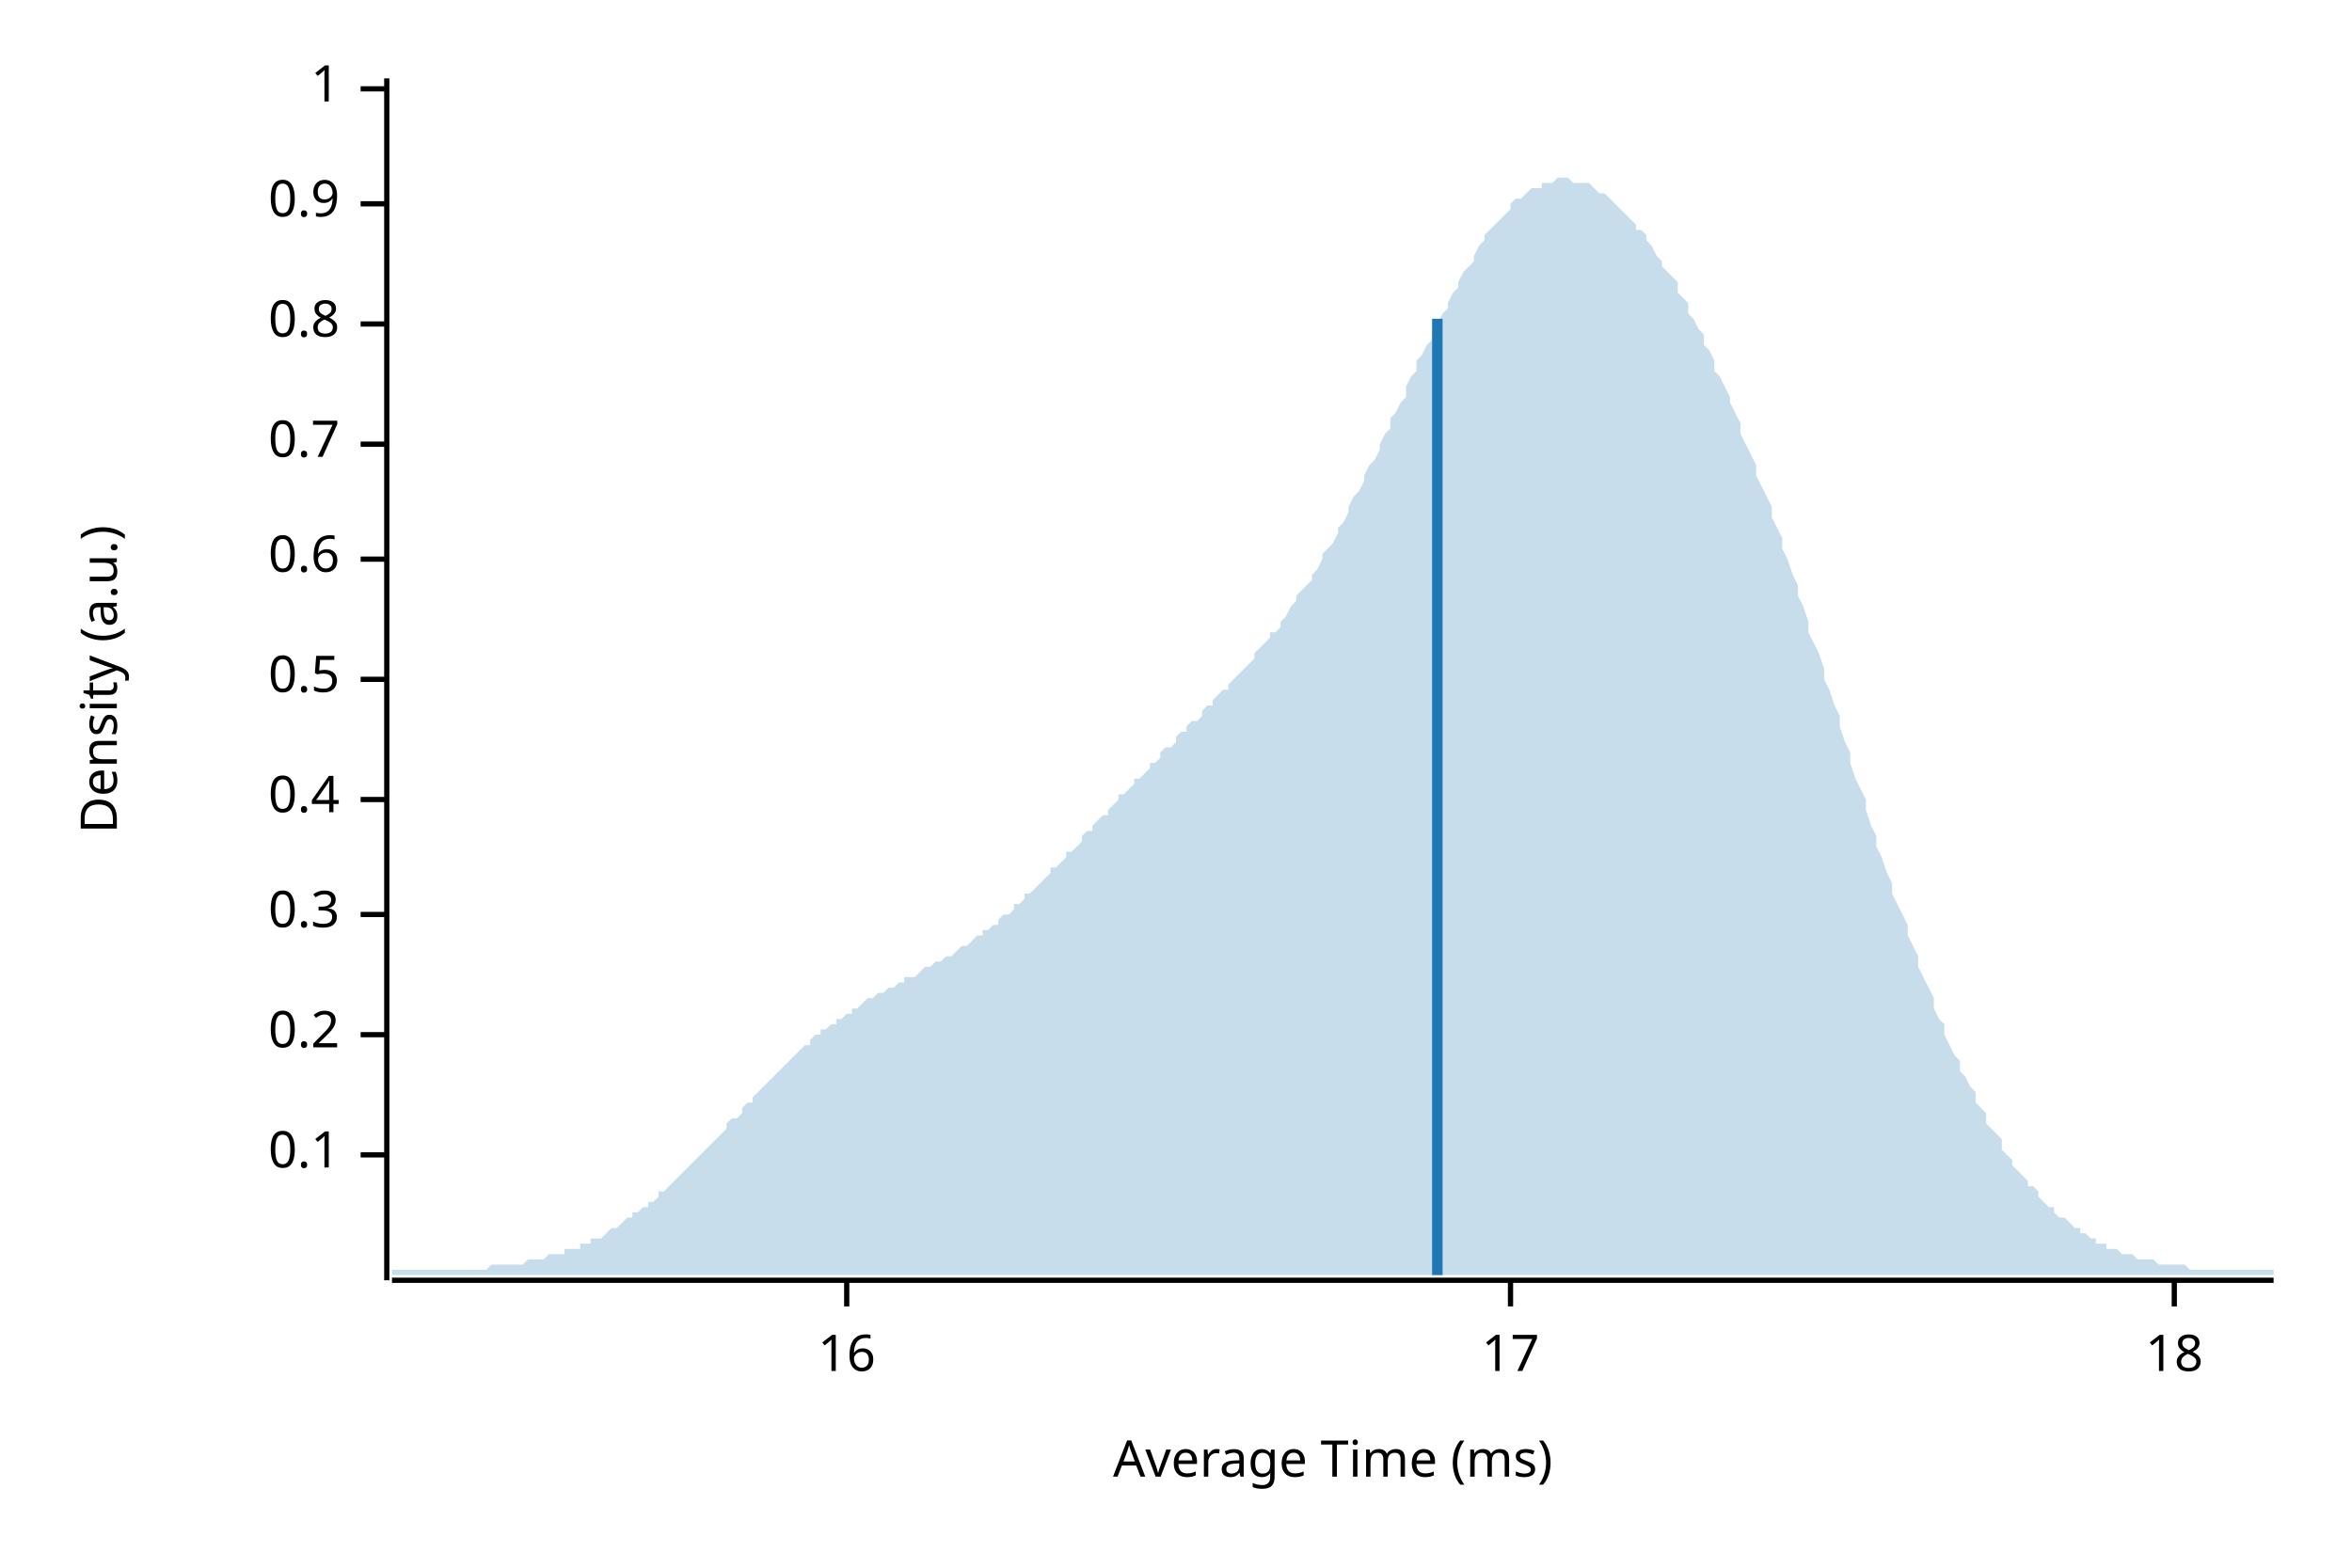
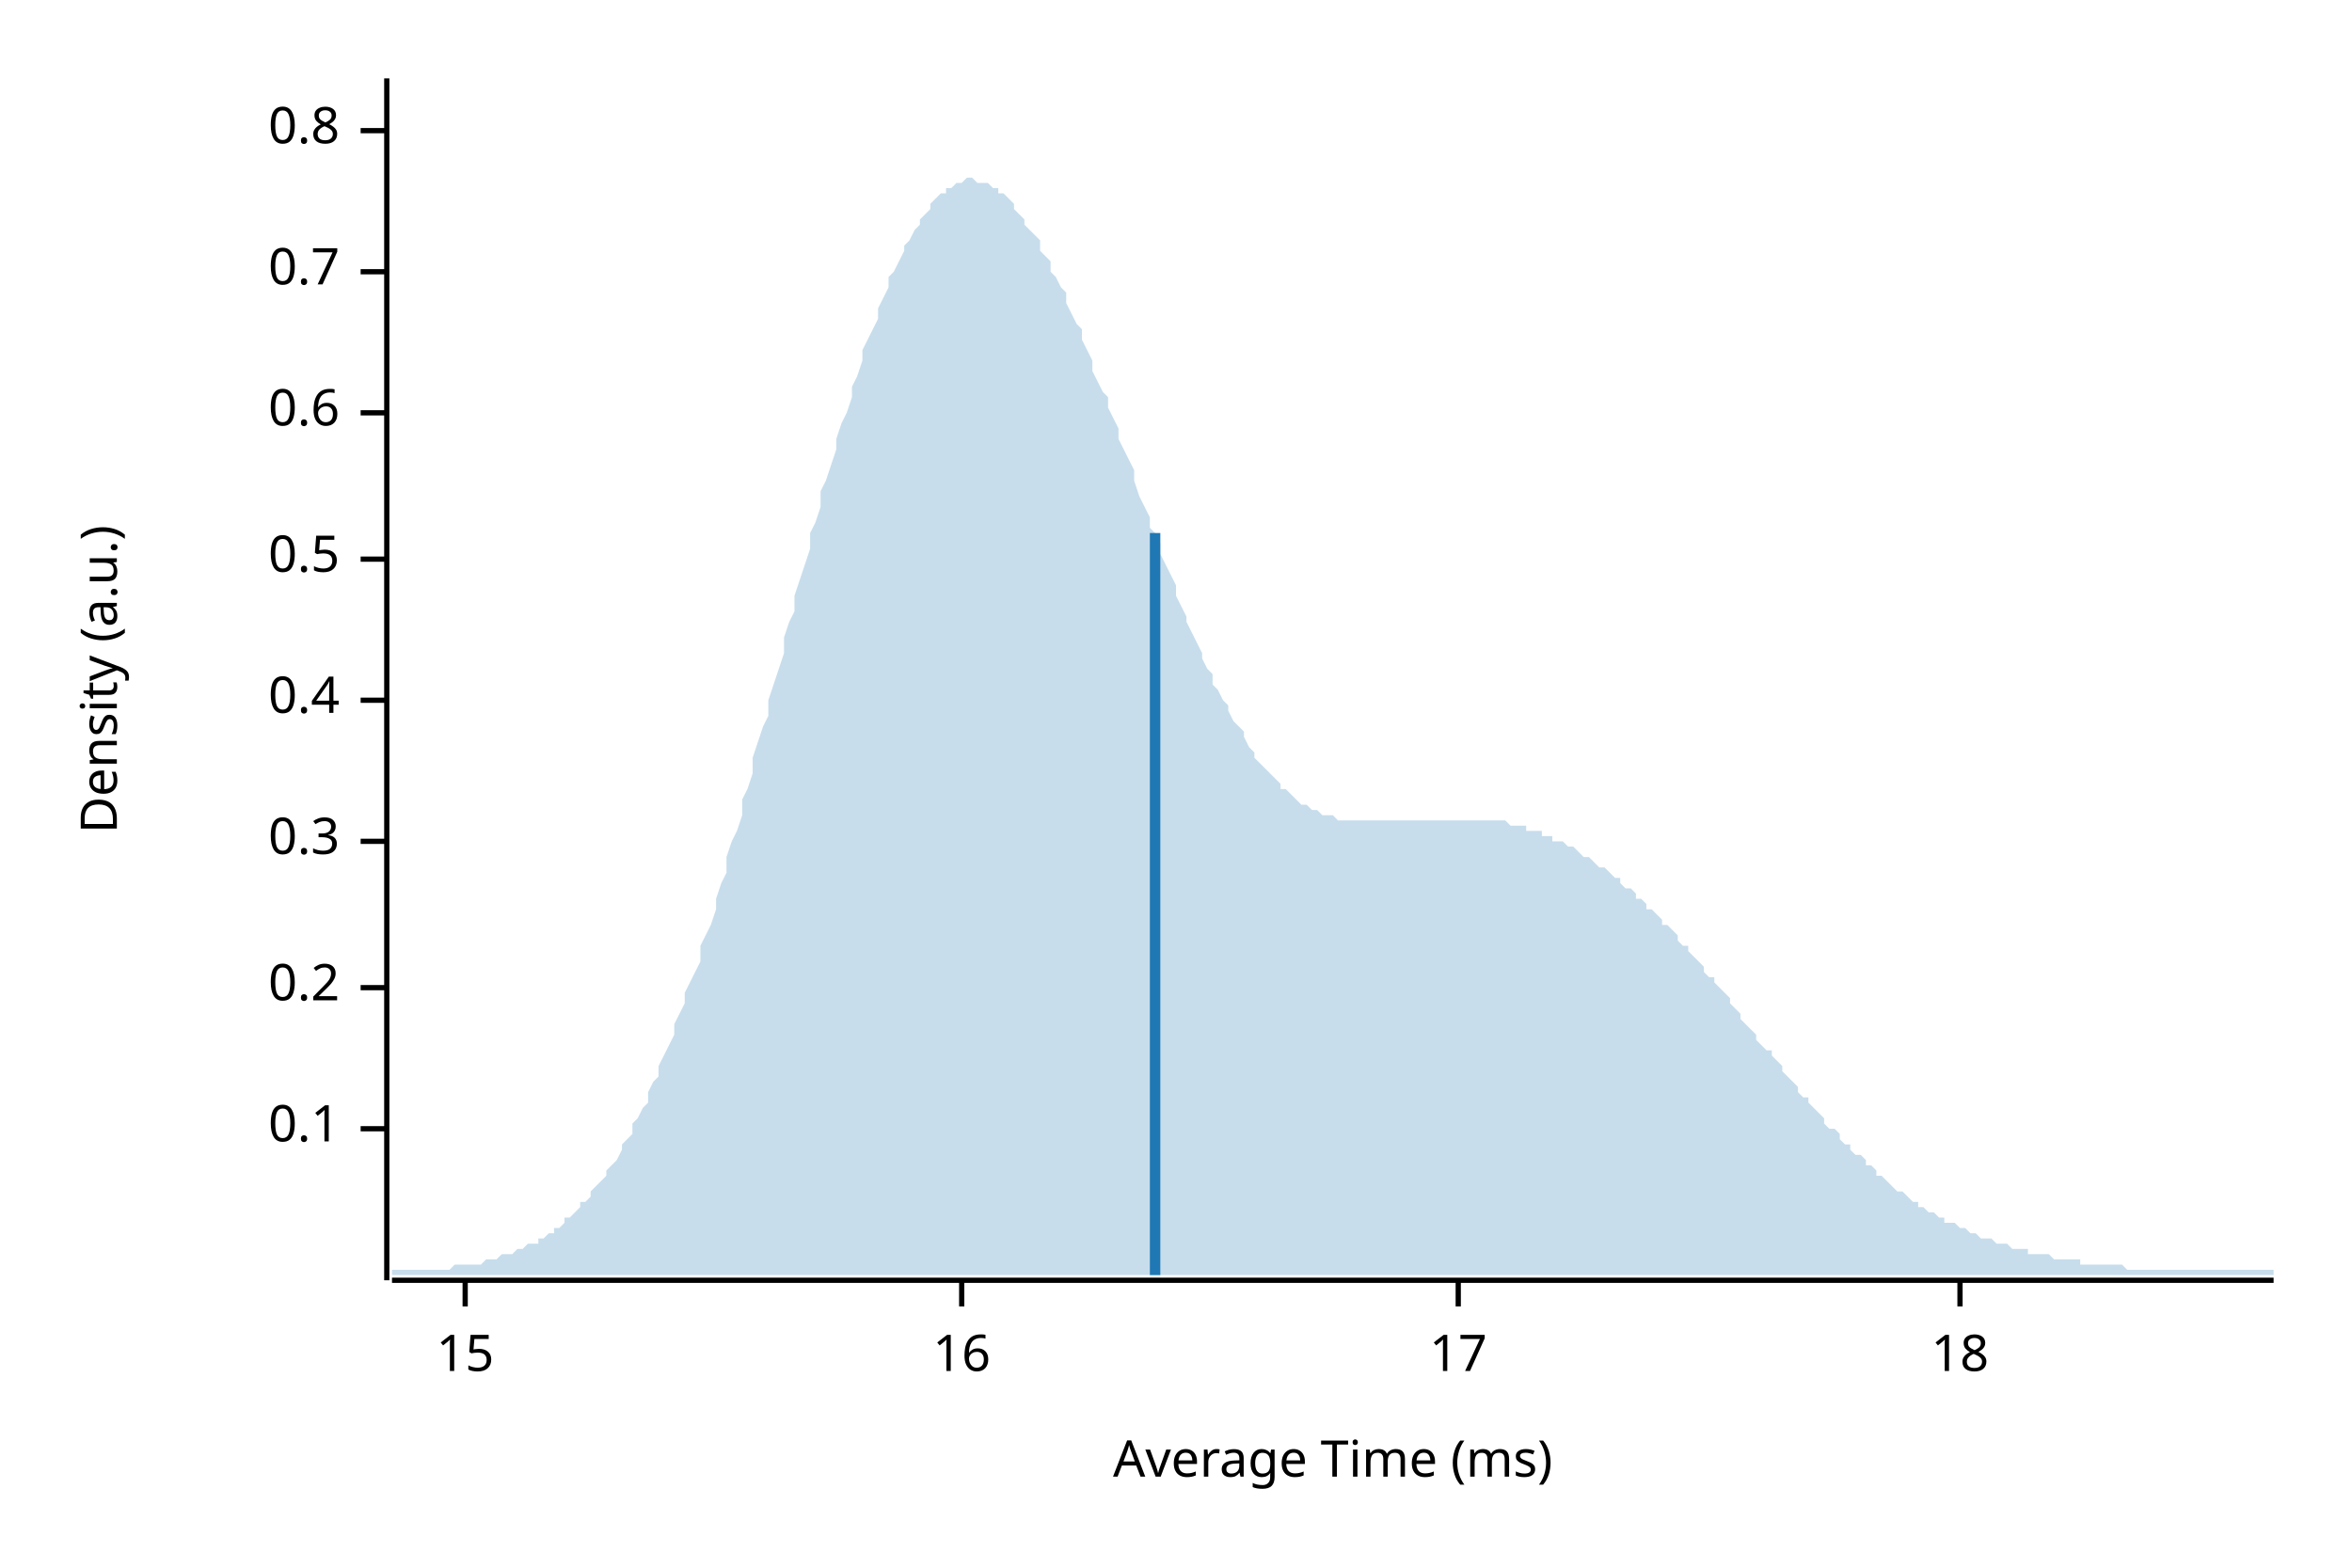
<svg xmlns="http://www.w3.org/2000/svg" width="450" height="300" viewBox="0 0 450 300">
  <text x="15" y="130" dy="0.76em" text-anchor="middle" font-family="sans-serif" font-size="9.677" opacity="1" fill="#000000" transform="rotate(270, 15, 130)">
Density (a.u.)
</text>
  <text x="255" y="285" dy="-0.5ex" text-anchor="middle" font-family="sans-serif" font-size="9.677" opacity="1" fill="#000000">
Average Time (ms)
</text>
  <polyline fill="none" opacity="1" stroke="#000000" stroke-width="1" points="74,15 74,245 " />
-   <text x="65" y="221" dy="0.5ex" text-anchor="end" font-family="sans-serif" font-size="9.677" opacity="1" fill="#000000">
+   <text x="65" y="216" dy="0.5ex" text-anchor="end" font-family="sans-serif" font-size="9.677" opacity="1" fill="#000000">
0.1
</text>
-   <polyline fill="none" opacity="1" stroke="#000000" stroke-width="1" points="69,221 74,221 " />
-   <text x="65" y="198" dy="0.5ex" text-anchor="end" font-family="sans-serif" font-size="9.677" opacity="1" fill="#000000">
+   <polyline fill="none" opacity="1" stroke="#000000" stroke-width="1" points="69,216 74,216 " />
+   <text x="65" y="189" dy="0.5ex" text-anchor="end" font-family="sans-serif" font-size="9.677" opacity="1" fill="#000000">
0.2
</text>
-   <polyline fill="none" opacity="1" stroke="#000000" stroke-width="1" points="69,198 74,198 " />
-   <text x="65" y="175" dy="0.5ex" text-anchor="end" font-family="sans-serif" font-size="9.677" opacity="1" fill="#000000">
+   <polyline fill="none" opacity="1" stroke="#000000" stroke-width="1" points="69,189 74,189 " />
+   <text x="65" y="161" dy="0.5ex" text-anchor="end" font-family="sans-serif" font-size="9.677" opacity="1" fill="#000000">
0.3
</text>
-   <polyline fill="none" opacity="1" stroke="#000000" stroke-width="1" points="69,175 74,175 " />
-   <text x="65" y="153" dy="0.5ex" text-anchor="end" font-family="sans-serif" font-size="9.677" opacity="1" fill="#000000">
+   <polyline fill="none" opacity="1" stroke="#000000" stroke-width="1" points="69,161 74,161 " />
+   <text x="65" y="134" dy="0.5ex" text-anchor="end" font-family="sans-serif" font-size="9.677" opacity="1" fill="#000000">
0.4
</text>
-   <polyline fill="none" opacity="1" stroke="#000000" stroke-width="1" points="69,153 74,153 " />
-   <text x="65" y="130" dy="0.5ex" text-anchor="end" font-family="sans-serif" font-size="9.677" opacity="1" fill="#000000">
+   <polyline fill="none" opacity="1" stroke="#000000" stroke-width="1" points="69,134 74,134 " />
+   <text x="65" y="107" dy="0.5ex" text-anchor="end" font-family="sans-serif" font-size="9.677" opacity="1" fill="#000000">
0.5
</text>
-   <polyline fill="none" opacity="1" stroke="#000000" stroke-width="1" points="69,130 74,130 " />
-   <text x="65" y="107" dy="0.5ex" text-anchor="end" font-family="sans-serif" font-size="9.677" opacity="1" fill="#000000">
+   <polyline fill="none" opacity="1" stroke="#000000" stroke-width="1" points="69,107 74,107 " />
+   <text x="65" y="79" dy="0.5ex" text-anchor="end" font-family="sans-serif" font-size="9.677" opacity="1" fill="#000000">
0.6
</text>
-   <polyline fill="none" opacity="1" stroke="#000000" stroke-width="1" points="69,107 74,107 " />
-   <text x="65" y="85" dy="0.5ex" text-anchor="end" font-family="sans-serif" font-size="9.677" opacity="1" fill="#000000">
+   <polyline fill="none" opacity="1" stroke="#000000" stroke-width="1" points="69,79 74,79 " />
+   <text x="65" y="52" dy="0.5ex" text-anchor="end" font-family="sans-serif" font-size="9.677" opacity="1" fill="#000000">
0.7
</text>
-   <polyline fill="none" opacity="1" stroke="#000000" stroke-width="1" points="69,85 74,85 " />
-   <text x="65" y="62" dy="0.5ex" text-anchor="end" font-family="sans-serif" font-size="9.677" opacity="1" fill="#000000">
+   <polyline fill="none" opacity="1" stroke="#000000" stroke-width="1" points="69,52 74,52 " />
+   <text x="65" y="25" dy="0.5ex" text-anchor="end" font-family="sans-serif" font-size="9.677" opacity="1" fill="#000000">
0.8
</text>
-   <polyline fill="none" opacity="1" stroke="#000000" stroke-width="1" points="69,62 74,62 " />
-   <text x="65" y="39" dy="0.5ex" text-anchor="end" font-family="sans-serif" font-size="9.677" opacity="1" fill="#000000">
- 0.9
+   <polyline fill="none" opacity="1" stroke="#000000" stroke-width="1" points="69,25 74,25 " />
+   <polyline fill="none" opacity="1" stroke="#000000" stroke-width="1" points="75,245 435,245 " />
+   <text x="89" y="255" dy="0.76em" text-anchor="middle" font-family="sans-serif" font-size="9.677" opacity="1" fill="#000000">
+ 15
</text>
-   <polyline fill="none" opacity="1" stroke="#000000" stroke-width="1" points="69,39 74,39 " />
-   <text x="65" y="17" dy="0.5ex" text-anchor="end" font-family="sans-serif" font-size="9.677" opacity="1" fill="#000000">
- 1
- </text>
-   <polyline fill="none" opacity="1" stroke="#000000" stroke-width="1" points="69,17 74,17 " />
-   <polyline fill="none" opacity="1" stroke="#000000" stroke-width="1" points="75,245 435,245 " />
-   <text x="162" y="255" dy="0.76em" text-anchor="middle" font-family="sans-serif" font-size="9.677" opacity="1" fill="#000000">
+   <polyline fill="none" opacity="1" stroke="#000000" stroke-width="1" points="89,245 89,250 " />
+   <text x="184" y="255" dy="0.76em" text-anchor="middle" font-family="sans-serif" font-size="9.677" opacity="1" fill="#000000">
16
</text>
-   <polyline fill="none" opacity="1" stroke="#000000" stroke-width="1" points="162,245 162,250 " />
-   <text x="289" y="255" dy="0.76em" text-anchor="middle" font-family="sans-serif" font-size="9.677" opacity="1" fill="#000000">
+   <polyline fill="none" opacity="1" stroke="#000000" stroke-width="1" points="184,245 184,250 " />
+   <text x="279" y="255" dy="0.76em" text-anchor="middle" font-family="sans-serif" font-size="9.677" opacity="1" fill="#000000">
17
</text>
-   <polyline fill="none" opacity="1" stroke="#000000" stroke-width="1" points="289,245 289,250 " />
-   <text x="416" y="255" dy="0.76em" text-anchor="middle" font-family="sans-serif" font-size="9.677" opacity="1" fill="#000000">
+   <polyline fill="none" opacity="1" stroke="#000000" stroke-width="1" points="279,245 279,250 " />
+   <text x="375" y="255" dy="0.76em" text-anchor="middle" font-family="sans-serif" font-size="9.677" opacity="1" fill="#000000">
18
</text>
-   <polyline fill="none" opacity="1" stroke="#000000" stroke-width="1" points="416,245 416,250 " />
-   <polygon opacity="0.25" fill="#1F78B4" points="75,243 75,243 76,243 77,243 77,243 78,243 79,243 80,243 80,243 81,243 82,243 82,243 83,243 84,243 85,243 85,243 86,243 87,243 87,243 88,243 89,243 90,243 90,243 91,243 92,243 93,243 93,243 94,242 95,242 95,242 96,242 97,242 98,242 98,242 99,242 100,242 100,242 101,241 102,241 103,241 103,241 104,241 105,240 106,240 106,240 107,240 108,240 108,239 109,239 110,239 111,239 111,238 112,238 113,238 113,237 114,237 115,237 116,236 116,236 117,235 118,235 119,234 119,234 120,233 121,233 121,232 122,232 123,231 124,231 124,230 125,230 126,229 126,228 127,228 128,227 129,226 129,226 130,225 131,224 131,224 132,223 133,222 134,221 134,221 135,220 136,219 137,218 137,218 138,217 139,216 139,215 140,214 141,214 142,213 142,212 143,211 144,211 144,210 145,209 146,208 147,207 147,207 148,206 149,205 150,204 150,204 151,203 152,202 152,202 153,201 154,200 155,200 155,199 156,198 157,198 157,197 158,197 159,196 160,196 160,195 161,195 162,194 163,194 163,193 164,193 165,192 165,192 166,191 167,191 168,190 168,190 169,190 170,189 170,189 171,189 172,188 173,188 173,187 174,187 175,187 176,186 176,186 177,185 178,185 178,185 179,184 180,184 181,183 181,183 182,183 183,182 183,182 184,181 185,181 186,180 186,180 187,179 188,179 188,178 189,178 190,177 191,177 191,176 192,175 193,175 194,174 194,173 195,173 196,172 196,171 197,171 198,170 199,169 199,169 200,168 201,167 201,166 202,166 203,165 204,164 204,163 205,163 206,162 207,161 207,160 208,159 209,159 209,158 210,157 211,156 212,156 212,155 213,154 214,153 214,152 215,152 216,151 217,150 217,149 218,149 219,148 220,147 220,146 221,146 222,145 222,144 223,143 224,143 225,142 225,141 226,140 227,140 227,139 228,138 229,138 230,137 230,136 231,135 232,135 232,134 233,133 234,132 235,132 235,131 236,130 237,129 238,128 238,128 239,127 240,126 240,125 241,124 242,123 243,122 243,121 244,121 245,120 245,119 246,118 247,116 248,115 248,114 249,113 250,112 251,111 251,110 252,109 253,107 253,106 254,105 255,104 256,102 256,101 257,100 258,98 258,97 259,95 260,94 261,92 261,91 262,89 263,88 264,86 264,85 265,83 266,82 266,80 267,79 268,77 269,76 269,74 270,72 271,71 271,69 272,68 273,66 274,65 274,63 275,62 276,60 277,59 277,58 278,56 279,55 279,54 280,52 281,51 282,50 282,49 283,47 284,46 284,45 285,44 286,43 287,42 287,42 288,41 289,40 289,39 290,38 291,38 292,37 292,37 293,36 294,36 295,36 295,35 296,35 297,35 297,35 298,34 299,34 300,34 300,34 301,35 302,35 302,35 303,35 304,35 305,36 305,36 306,37 307,37 308,38 308,38 309,39 310,40 310,40 311,41 312,42 313,43 313,44 314,44 315,45 315,46 316,47 317,49 318,50 318,51 319,52 320,53 321,54 321,56 322,57 323,58 323,60 324,61 325,63 326,64 326,66 327,67 328,69 328,71 329,72 330,74 331,76 331,77 332,79 333,81 333,83 334,85 335,87 336,89 336,91 337,93 338,95 339,97 339,99 340,101 341,103 341,105 342,107 343,110 344,112 344,114 345,116 346,119 346,121 347,123 348,125 349,128 349,130 350,132 351,135 352,137 352,139 353,142 354,144 354,146 355,149 356,151 357,153 357,155 358,158 359,160 359,162 360,164 361,167 362,169 362,171 363,173 364,175 365,177 365,179 366,181 367,183 367,185 368,187 369,189 370,191 370,193 371,195 372,196 372,198 373,200 374,202 375,203 375,205 376,206 377,208 378,209 378,211 379,212 380,213 380,215 381,216 382,217 383,218 383,220 384,221 385,222 385,223 386,224 387,225 388,226 388,227 389,227 390,228 390,229 391,230 392,231 393,231 393,232 394,233 395,233 396,234 396,234 397,235 398,235 398,236 399,236 400,237 401,237 401,238 402,238 403,238 403,239 404,239 405,239 406,240 406,240 407,240 408,240 409,241 409,241 410,241 411,241 411,241 412,241 413,242 414,242 414,242 415,242 416,242 416,242 417,242 418,242 419,243 419,243 420,243 421,243 422,243 422,243 423,243 424,243 424,243 425,243 426,243 427,243 427,243 428,243 429,243 429,243 430,243 431,243 432,243 432,243 433,243 434,243 435,243 435,244 75,244 " />
-   <polyline fill="none" opacity="1" stroke="#1F78B4" stroke-width="2" points="275,244 275,61 " />
+   <polyline fill="none" opacity="1" stroke="#000000" stroke-width="1" points="375,245 375,250 " />
+   <polygon opacity="0.25" fill="#1F78B4" points="75,243 75,243 76,243 77,243 77,243 78,243 79,243 80,243 80,243 81,243 82,243 82,243 83,243 84,243 85,243 85,243 86,243 87,242 87,242 88,242 89,242 90,242 90,242 91,242 92,242 93,241 93,241 94,241 95,241 95,241 96,240 97,240 98,240 98,240 99,239 100,239 100,239 101,238 102,238 103,238 103,237 104,237 105,236 106,236 106,235 107,235 108,234 108,233 109,233 110,232 111,231 111,230 112,230 113,229 113,228 114,227 115,226 116,225 116,224 117,223 118,222 119,220 119,219 120,218 121,217 121,215 122,214 123,212 124,211 124,209 125,207 126,206 126,204 127,202 128,200 129,198 129,196 130,194 131,192 131,190 132,188 133,186 134,184 134,181 135,179 136,177 137,174 137,172 138,169 139,167 139,164 140,161 141,159 142,156 142,153 143,151 144,148 144,145 145,142 146,139 147,137 147,134 148,131 149,128 150,125 150,122 151,119 152,117 152,114 153,111 154,108 155,105 155,102 156,100 157,97 157,94 158,92 159,89 160,86 160,84 161,81 162,79 163,76 163,74 164,72 165,69 165,67 166,65 167,63 168,61 168,59 169,57 170,55 170,53 171,52 172,50 173,48 173,47 174,46 175,44 176,43 176,42 177,41 178,40 178,39 179,38 180,37 181,37 181,36 182,36 183,35 183,35 184,35 185,34 186,34 186,34 187,35 188,35 188,35 189,35 190,36 191,36 191,37 192,37 193,38 194,39 194,40 195,41 196,42 196,43 197,44 198,45 199,46 199,48 200,49 201,50 201,52 202,53 203,55 204,56 204,58 205,60 206,62 207,63 207,65 208,67 209,69 209,71 210,73 211,75 212,76 212,78 213,80 214,82 214,84 215,86 216,88 217,90 217,92 218,95 219,97 220,99 220,101 221,102 222,104 222,106 223,108 224,110 225,112 225,114 226,116 227,118 227,119 228,121 229,123 230,125 230,126 231,128 232,129 232,131 233,132 234,134 235,135 235,136 236,138 237,139 238,140 238,141 239,143 240,144 240,145 241,146 242,147 243,148 243,148 244,149 245,150 245,151 246,151 247,152 248,153 248,153 249,154 250,154 251,155 251,155 252,155 253,156 253,156 254,156 255,156 256,157 256,157 257,157 258,157 258,157 259,157 260,157 261,157 261,157 262,157 263,157 264,157 264,157 265,157 266,157 266,157 267,157 268,157 269,157 269,157 270,157 271,157 271,157 272,157 273,157 274,157 274,157 275,157 276,157 277,157 277,157 278,157 279,157 279,157 280,157 281,157 282,157 282,157 283,157 284,157 284,157 285,157 286,157 287,157 287,157 288,157 289,158 289,158 290,158 291,158 292,158 292,159 293,159 294,159 295,159 295,160 296,160 297,160 297,161 298,161 299,161 300,162 300,162 301,162 302,163 302,163 303,164 304,164 305,165 305,165 306,166 307,166 308,167 308,167 309,168 310,168 310,169 311,170 312,170 313,171 313,172 314,172 315,173 315,174 316,174 317,175 318,176 318,177 319,177 320,178 321,179 321,180 322,181 323,181 323,182 324,183 325,184 326,185 326,186 327,187 328,187 328,188 329,189 330,190 331,191 331,192 332,193 333,194 333,195 334,196 335,197 336,198 336,199 337,200 338,201 339,201 339,202 340,203 341,204 341,205 342,206 343,207 344,208 344,209 345,210 346,210 346,211 347,212 348,213 349,214 349,215 350,216 351,216 352,217 352,218 353,219 354,219 354,220 355,221 356,221 357,222 357,223 358,223 359,224 359,225 360,225 361,226 362,227 362,227 363,228 364,228 365,229 365,229 366,230 367,230 367,231 368,231 369,232 370,232 370,232 371,233 372,233 372,234 373,234 374,234 375,235 375,235 376,235 377,236 378,236 378,236 379,237 380,237 380,237 381,237 382,238 383,238 383,238 384,238 385,239 385,239 386,239 387,239 388,239 388,240 389,240 390,240 390,240 391,240 392,240 393,241 393,241 394,241 395,241 396,241 396,241 397,241 398,241 398,242 399,242 400,242 401,242 401,242 402,242 403,242 403,242 404,242 405,242 406,242 406,242 407,243 408,243 409,243 409,243 410,243 411,243 411,243 412,243 413,243 414,243 414,243 415,243 416,243 416,243 417,243 418,243 419,243 419,243 420,243 421,243 422,243 422,243 423,243 424,243 424,243 425,243 426,243 427,243 427,243 428,243 429,243 429,243 430,243 431,243 432,243 432,243 433,243 434,243 435,243 435,244 75,244 " />
+   <polyline fill="none" opacity="1" stroke="#1F78B4" stroke-width="2" points="221,244 221,102 " />
</svg>
